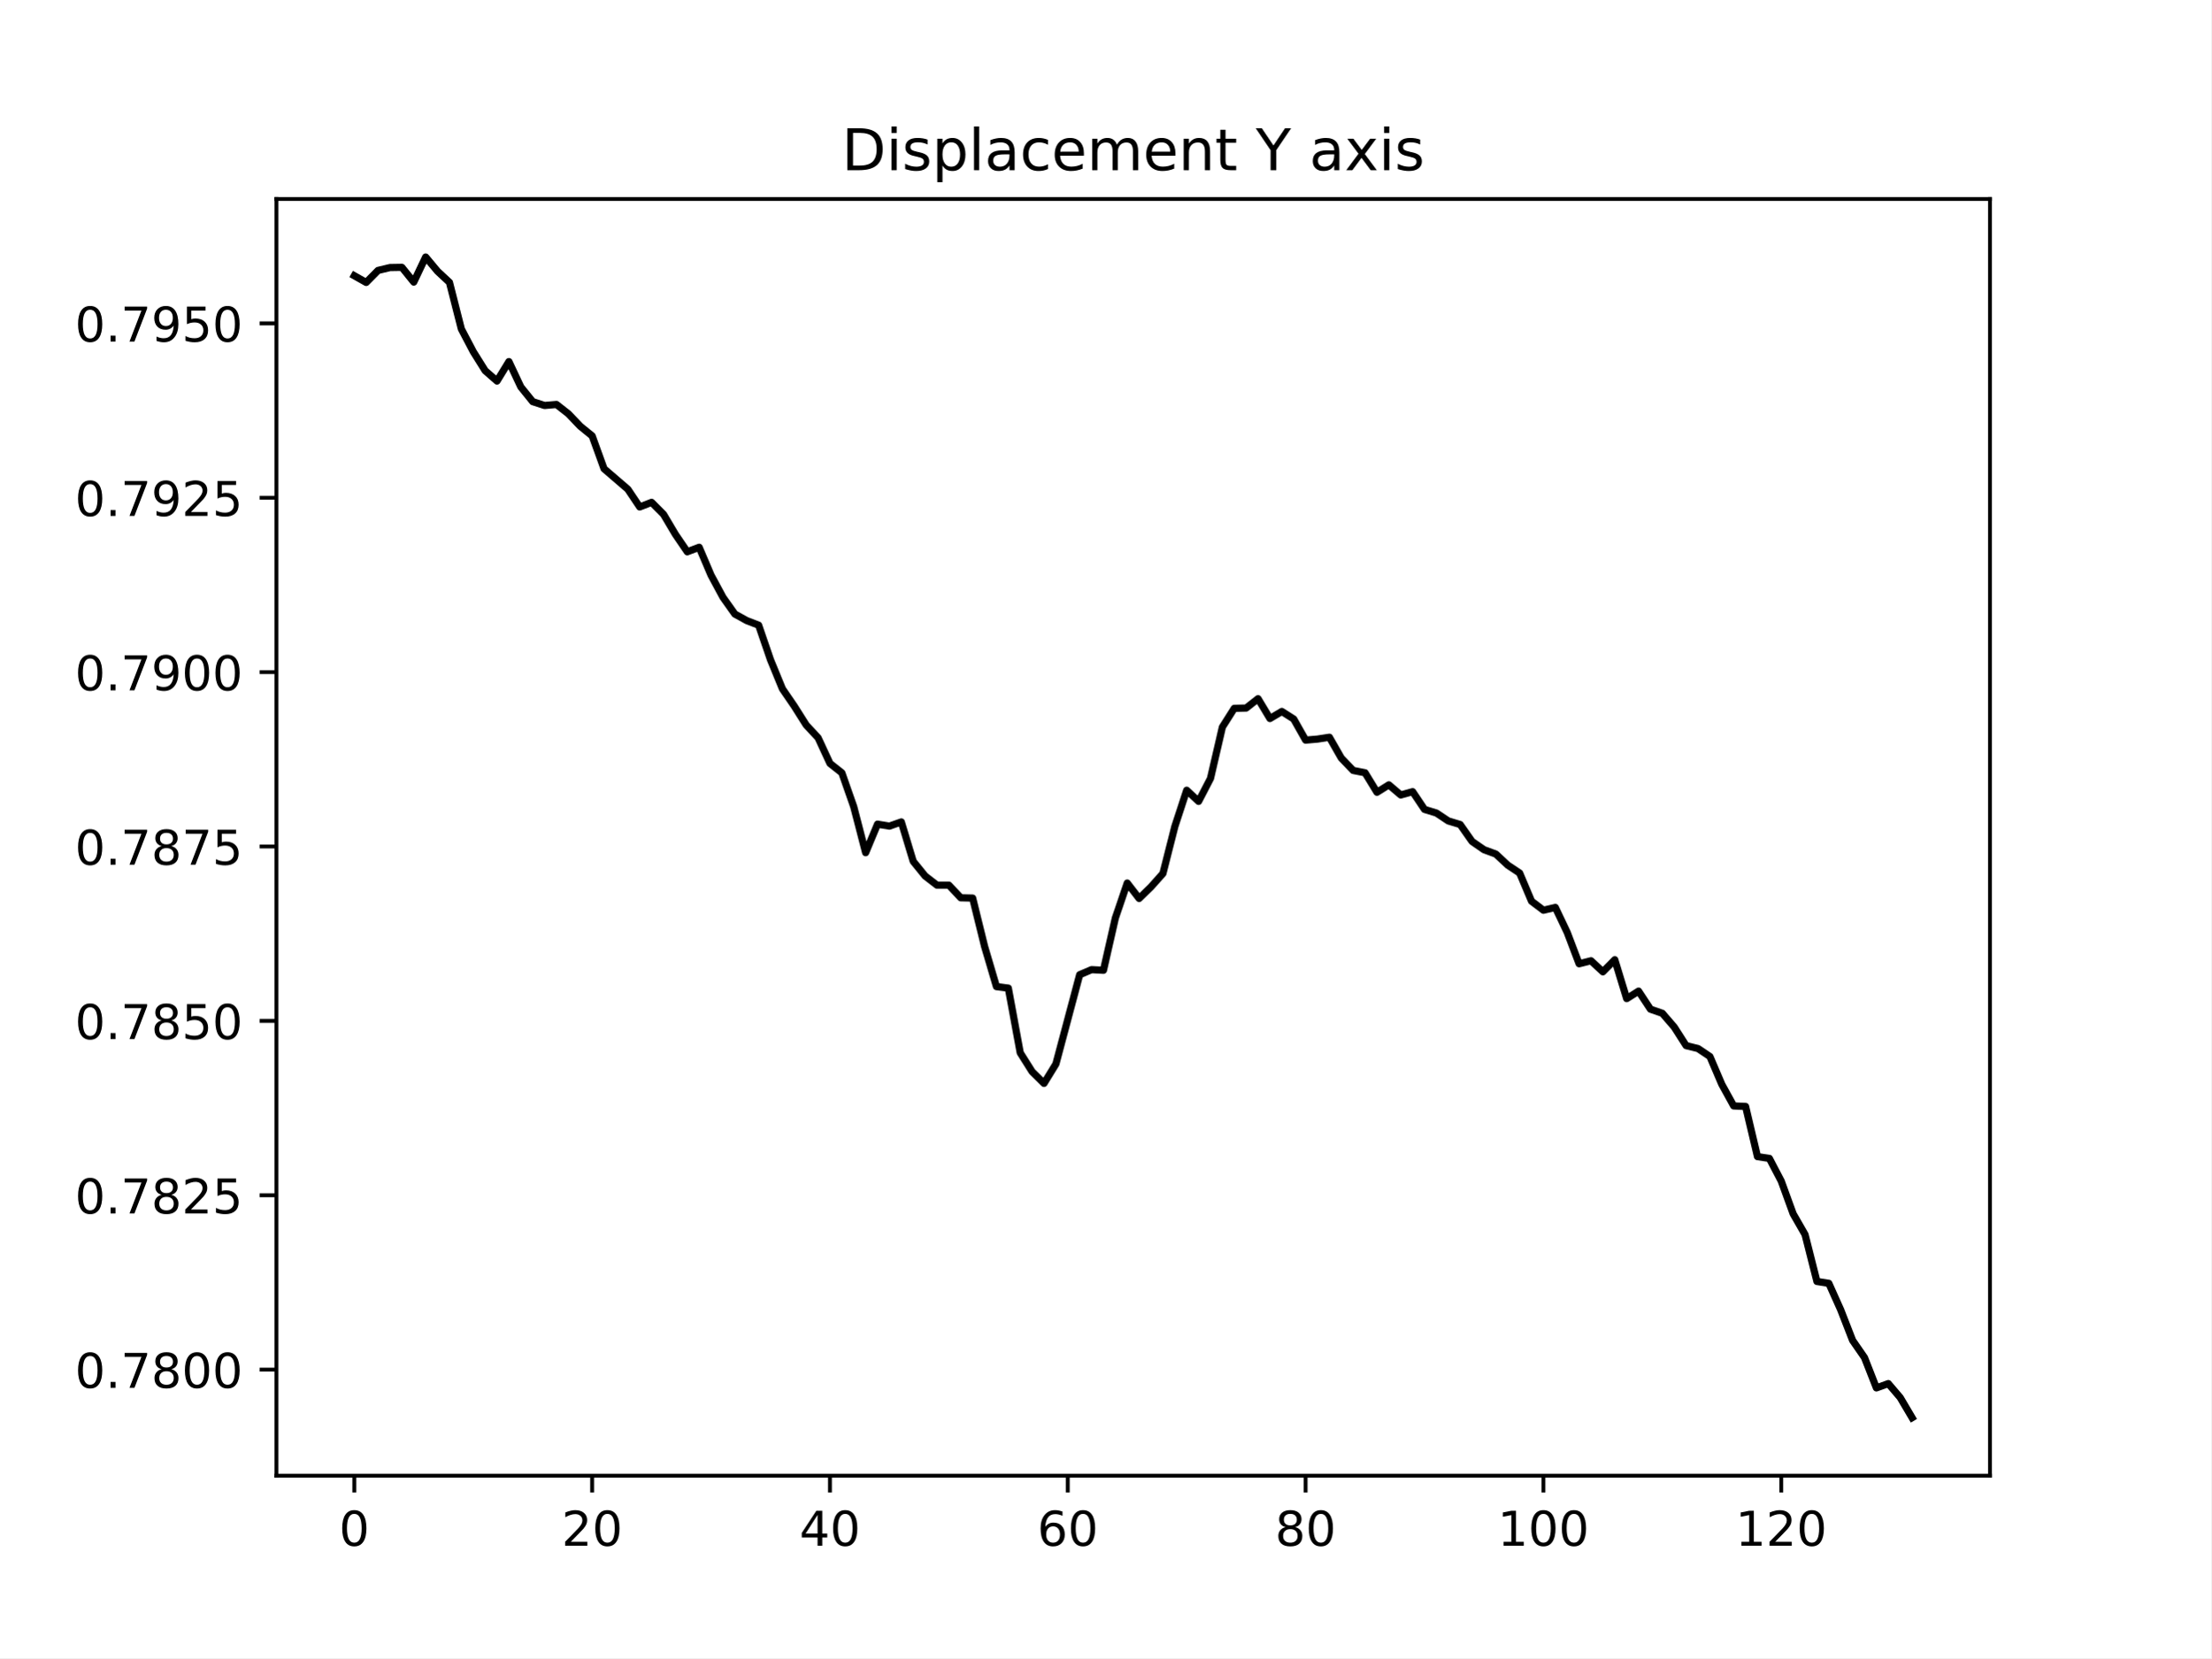
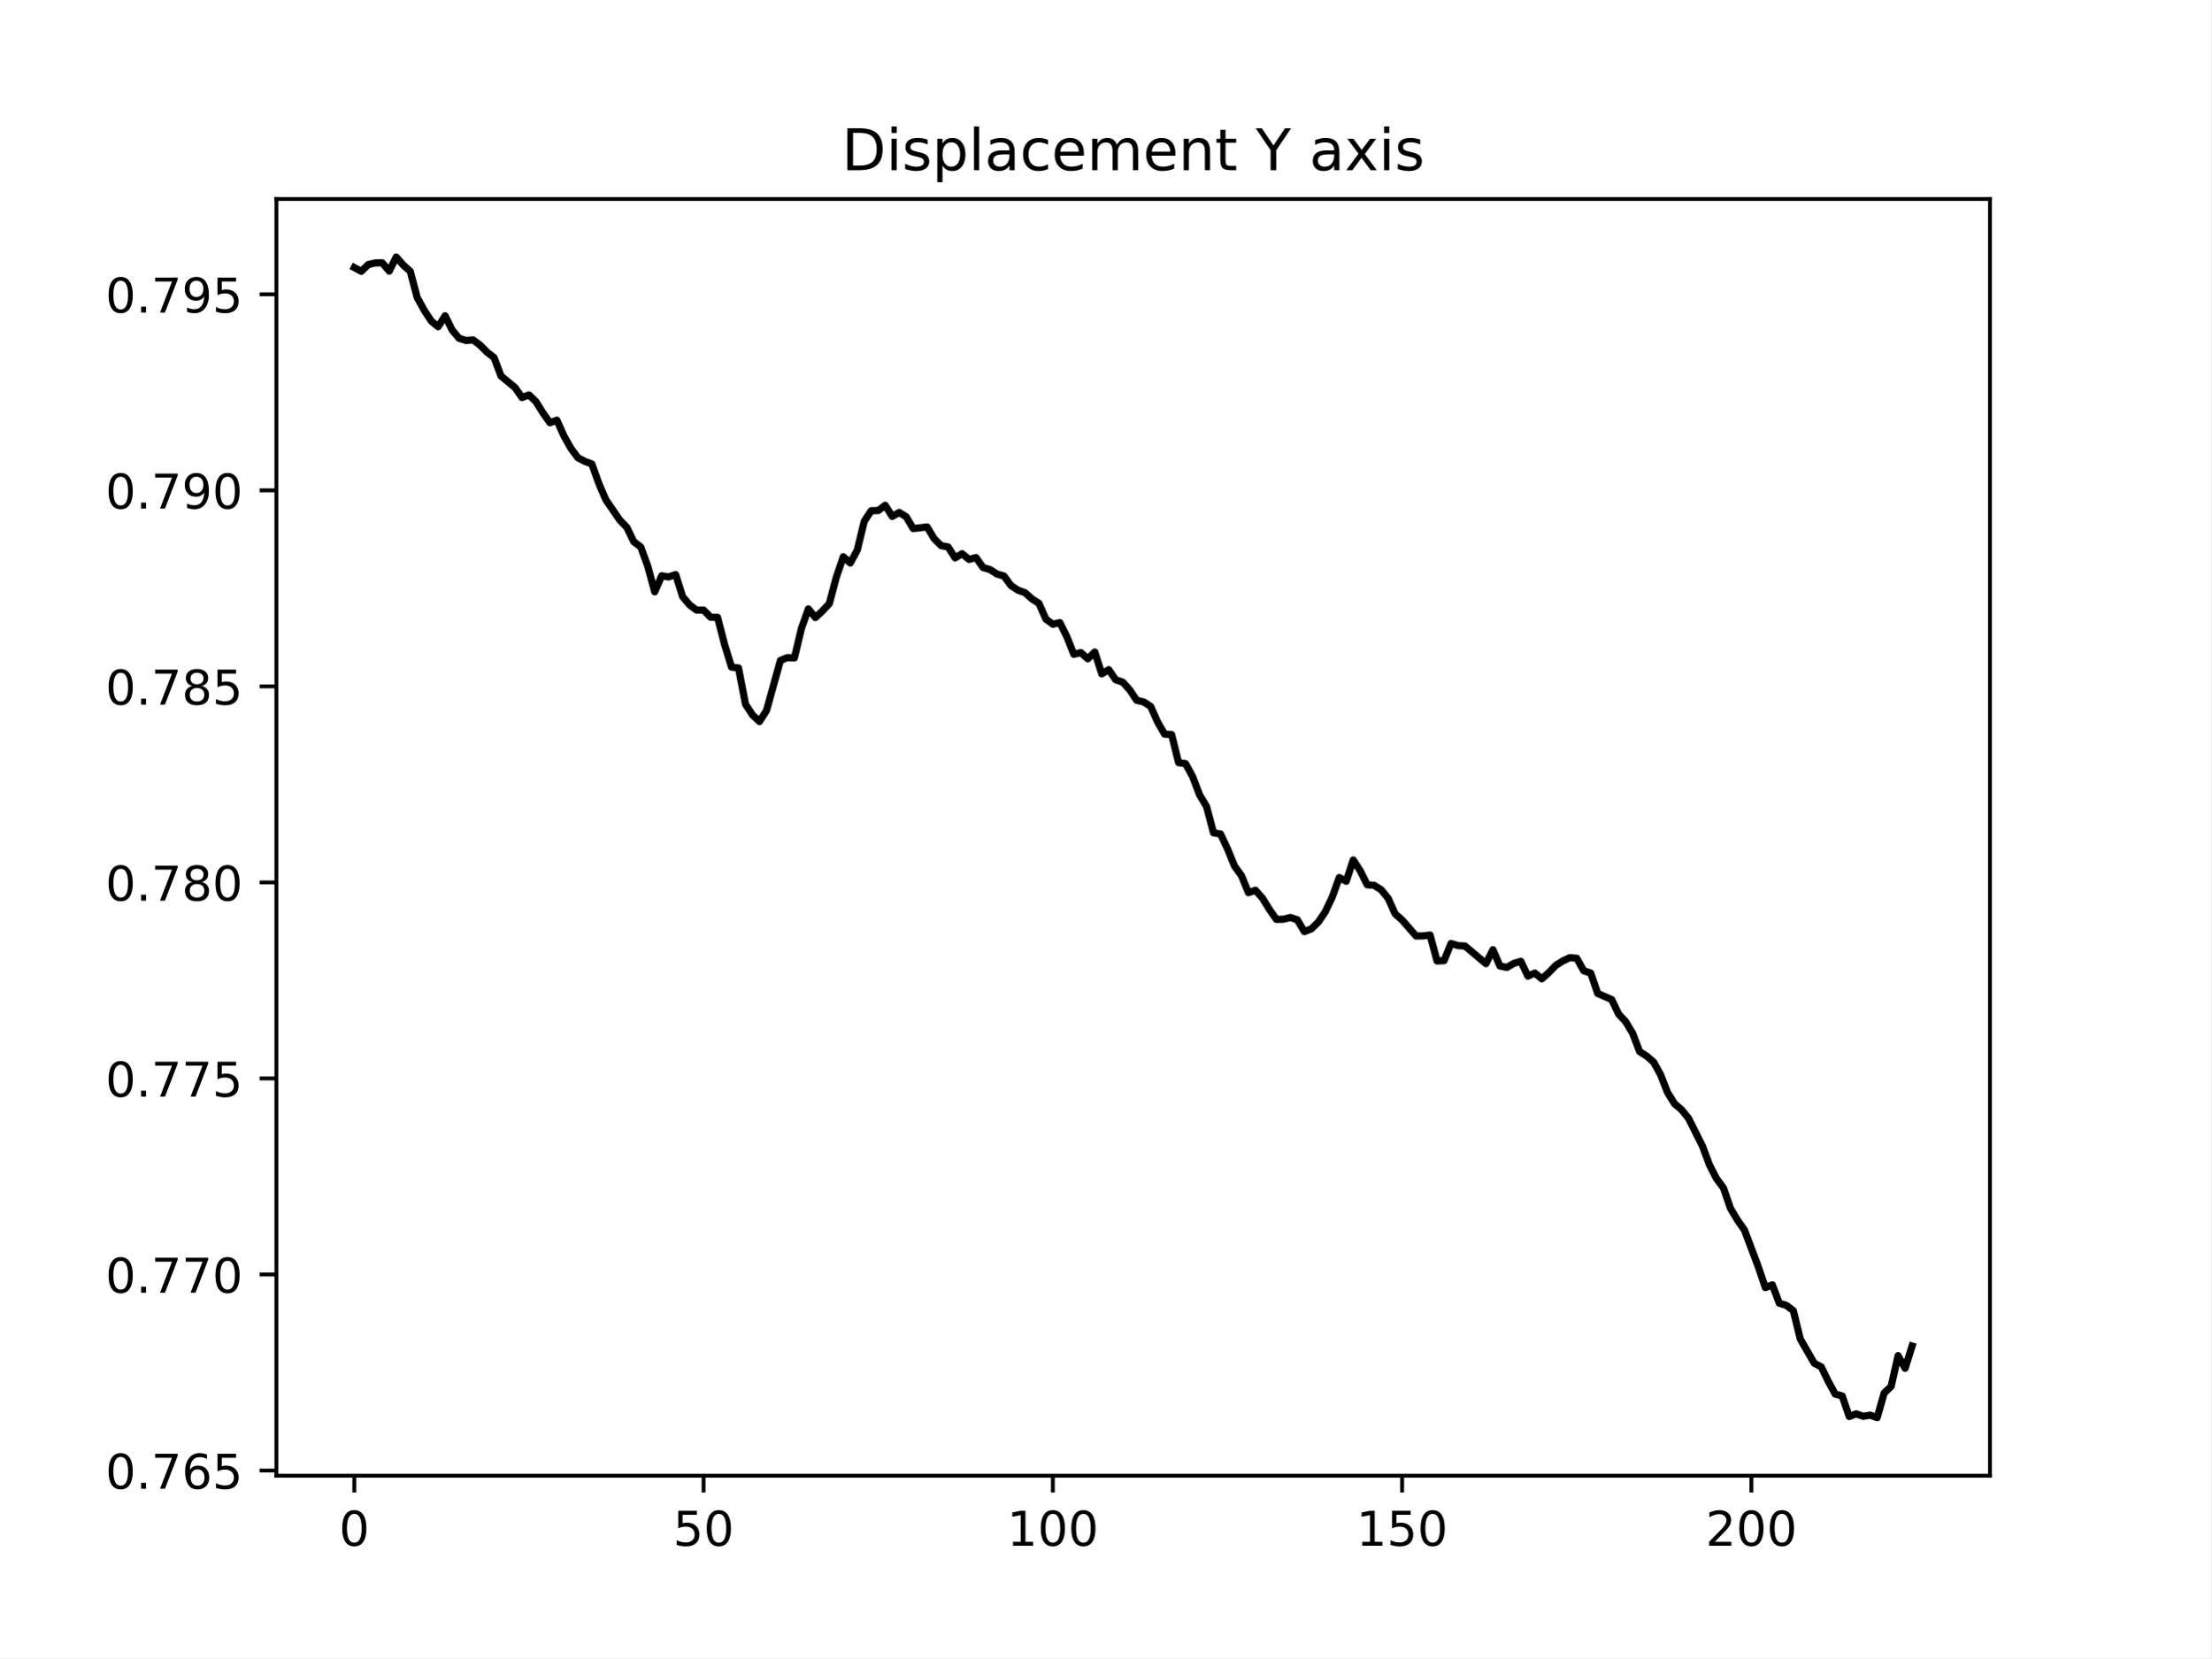
<svg xmlns="http://www.w3.org/2000/svg" xmlns:xlink="http://www.w3.org/1999/xlink" width="460.8pt" height="345.6pt" viewBox="0 0 460.8 345.6" version="1.1">
  <defs>
    <style type="text/css">*{stroke-linejoin: round; stroke-linecap: butt}</style>
  </defs>
  <g id="figure_1">
    <g id="patch_1">
      <path d="M 0 345.6  L 460.8 345.6  L 460.8 0  L 0 0  z " style="fill: #ffffff" />
    </g>
    <g id="axes_1">
      <g id="patch_2">
        <path d="M 57.6 307.584  L 414.72 307.584  L 414.72 41.472  L 57.6 41.472  z " style="fill: #ffffff" />
      </g>
      <g id="matplotlib.axis_1">
        <g id="xtick_1">
          <g id="line2d_1">
            <defs>
-               <path id="m972ceac047" d="M 0 0  L 0 3.5  " style="stroke: #000000; stroke-width: 0.8" />
+               <path id="m1767a95c69" d="M 0 0  L 0 3.5  " style="stroke: #000000; stroke-width: 0.8" />
            </defs>
            <g>
-               <use xlink:href="#m972ceac047" x="73.833" y="307.584" style="stroke: #000000; stroke-width: 0.8" />
+               <use xlink:href="#m1767a95c69" x="73.833" y="307.584" style="stroke: #000000; stroke-width: 0.8" />
            </g>
          </g>
          <g id="text_1">
            <g transform="translate(70.65148 322.1824) scale(0.1 -0.1)">
              <defs>
                <path id="DejaVuSans-30" d="M 2034 4250  Q 1547 4250 1301 3770  Q 1056 3291 1056 2328  Q 1056 1369 1301 889  Q 1547 409 2034 409  Q 2525 409 2770 889  Q 3016 1369 3016 2328  Q 3016 3291 2770 3770  Q 2525 4250 2034 4250  z M 2034 4750  Q 2819 4750 3233 4129  Q 3647 3509 3647 2328  Q 3647 1150 3233 529  Q 2819 -91 2034 -91  Q 1250 -91 836 529  Q 422 1150 422 2328  Q 422 3509 836 4129  Q 1250 4750 2034 4750  z " transform="scale(0.015625)" />
              </defs>
              <use xlink:href="#DejaVuSans-30" />
            </g>
          </g>
        </g>
        <g id="xtick_2">
          <g id="line2d_2">
            <g>
-               <use xlink:href="#m972ceac047" x="123.398" y="307.584" style="stroke: #000000; stroke-width: 0.8" />
+               <use xlink:href="#m1767a95c69" x="146.625" y="307.584" style="stroke: #000000; stroke-width: 0.8" />
            </g>
          </g>
          <g id="text_2">
-             <g transform="translate(117.0358 322.1824) scale(0.1 -0.1)">
-               <defs>
-                 <path id="DejaVuSans-32" d="M 1228 531  L 3431 531  L 3431 0  L 469 0  L 469 531  Q 828 903 1448 1529  Q 2069 2156 2228 2338  Q 2531 2678 2651 2914  Q 2772 3150 2772 3378  Q 2772 3750 2511 3984  Q 2250 4219 1831 4219  Q 1534 4219 1204 4116  Q 875 4013 500 3803  L 500 4441  Q 881 4594 1212 4672  Q 1544 4750 1819 4750  Q 2544 4750 2975 4387  Q 3406 4025 3406 3419  Q 3406 3131 3298 2873  Q 3191 2616 2906 2266  Q 2828 2175 2409 1742  Q 1991 1309 1228 531  z " transform="scale(0.015625)" />
-               </defs>
-               <use xlink:href="#DejaVuSans-32" />
+             <g transform="translate(140.2627 322.1824) scale(0.1 -0.1)">
+               <defs>
+                 <path id="DejaVuSans-35" d="M 691 4666  L 3169 4666  L 3169 4134  L 1269 4134  L 1269 2991  Q 1406 3038 1543 3061  Q 1681 3084 1819 3084  Q 2600 3084 3056 2656  Q 3513 2228 3513 1497  Q 3513 744 3044 326  Q 2575 -91 1722 -91  Q 1428 -91 1123 -41  Q 819 9 494 109  L 494 744  Q 775 591 1075 516  Q 1375 441 1709 441  Q 2250 441 2565 725  Q 2881 1009 2881 1497  Q 2881 1984 2565 2268  Q 2250 2553 1709 2553  Q 1456 2553 1204 2497  Q 953 2441 691 2322  L 691 4666  z " transform="scale(0.015625)" />
+               </defs>
+               <use xlink:href="#DejaVuSans-35" />
              <use xlink:href="#DejaVuSans-30" x="63.623" />
            </g>
          </g>
        </g>
        <g id="xtick_3">
          <g id="line2d_3">
            <g>
-               <use xlink:href="#m972ceac047" x="172.964" y="307.584" style="stroke: #000000; stroke-width: 0.8" />
+               <use xlink:href="#m1767a95c69" x="219.418" y="307.584" style="stroke: #000000; stroke-width: 0.8" />
            </g>
          </g>
          <g id="text_3">
-             <g transform="translate(166.6014 322.1824) scale(0.1 -0.1)">
-               <defs>
-                 <path id="DejaVuSans-34" d="M 2419 4116  L 825 1625  L 2419 1625  L 2419 4116  z M 2253 4666  L 3047 4666  L 3047 1625  L 3713 1625  L 3713 1100  L 3047 1100  L 3047 0  L 2419 0  L 2419 1100  L 313 1100  L 313 1709  L 2253 4666  z " transform="scale(0.015625)" />
-               </defs>
-               <use xlink:href="#DejaVuSans-34" />
-               <use xlink:href="#DejaVuSans-30" x="63.623" />
-             </g>
-           </g>
-         </g>
-         <g id="xtick_4">
-           <g id="line2d_4">
-             <g>
-               <use xlink:href="#m972ceac047" x="222.529" y="307.584" style="stroke: #000000; stroke-width: 0.8" />
-             </g>
-           </g>
-           <g id="text_4">
-             <g transform="translate(216.167 322.1824) scale(0.1 -0.1)">
-               <defs>
-                 <path id="DejaVuSans-36" d="M 2113 2584  Q 1688 2584 1439 2293  Q 1191 2003 1191 1497  Q 1191 994 1439 701  Q 1688 409 2113 409  Q 2538 409 2786 701  Q 3034 994 3034 1497  Q 3034 2003 2786 2293  Q 2538 2584 2113 2584  z M 3366 4563  L 3366 3988  Q 3128 4100 2886 4159  Q 2644 4219 2406 4219  Q 1781 4219 1451 3797  Q 1122 3375 1075 2522  Q 1259 2794 1537 2939  Q 1816 3084 2150 3084  Q 2853 3084 3261 2657  Q 3669 2231 3669 1497  Q 3669 778 3244 343  Q 2819 -91 2113 -91  Q 1303 -91 875 529  Q 447 1150 447 2328  Q 447 3434 972 4092  Q 1497 4750 2381 4750  Q 2619 4750 2861 4703  Q 3103 4656 3366 4563  z " transform="scale(0.015625)" />
-               </defs>
-               <use xlink:href="#DejaVuSans-36" />
-               <use xlink:href="#DejaVuSans-30" x="63.623" />
-             </g>
-           </g>
-         </g>
-         <g id="xtick_5">
-           <g id="line2d_5">
-             <g>
-               <use xlink:href="#m972ceac047" x="272.095" y="307.584" style="stroke: #000000; stroke-width: 0.8" />
-             </g>
-           </g>
-           <g id="text_5">
-             <g transform="translate(265.7325 322.1824) scale(0.1 -0.1)">
-               <defs>
-                 <path id="DejaVuSans-38" d="M 2034 2216  Q 1584 2216 1326 1975  Q 1069 1734 1069 1313  Q 1069 891 1326 650  Q 1584 409 2034 409  Q 2484 409 2743 651  Q 3003 894 3003 1313  Q 3003 1734 2745 1975  Q 2488 2216 2034 2216  z M 1403 2484  Q 997 2584 770 2862  Q 544 3141 544 3541  Q 544 4100 942 4425  Q 1341 4750 2034 4750  Q 2731 4750 3128 4425  Q 3525 4100 3525 3541  Q 3525 3141 3298 2862  Q 3072 2584 2669 2484  Q 3125 2378 3379 2068  Q 3634 1759 3634 1313  Q 3634 634 3220 271  Q 2806 -91 2034 -91  Q 1263 -91 848 271  Q 434 634 434 1313  Q 434 1759 690 2068  Q 947 2378 1403 2484  z M 1172 3481  Q 1172 3119 1398 2916  Q 1625 2713 2034 2713  Q 2441 2713 2670 2916  Q 2900 3119 2900 3481  Q 2900 3844 2670 4047  Q 2441 4250 2034 4250  Q 1625 4250 1398 4047  Q 1172 3844 1172 3481  z " transform="scale(0.015625)" />
-               </defs>
-               <use xlink:href="#DejaVuSans-38" />
-               <use xlink:href="#DejaVuSans-30" x="63.623" />
-             </g>
-           </g>
-         </g>
-         <g id="xtick_6">
-           <g id="line2d_6">
-             <g>
-               <use xlink:href="#m972ceac047" x="321.661" y="307.584" style="stroke: #000000; stroke-width: 0.8" />
-             </g>
-           </g>
-           <g id="text_6">
-             <g transform="translate(312.1169 322.1824) scale(0.1 -0.1)">
+             <g transform="translate(209.874 322.1824) scale(0.1 -0.1)">
              <defs>
                <path id="DejaVuSans-31" d="M 794 531  L 1825 531  L 1825 4091  L 703 3866  L 703 4441  L 1819 4666  L 2450 4666  L 2450 531  L 3481 531  L 3481 0  L 794 0  L 794 531  z " transform="scale(0.015625)" />
              </defs>
              <use xlink:href="#DejaVuSans-31" />
              <use xlink:href="#DejaVuSans-30" x="63.623" />
              <use xlink:href="#DejaVuSans-30" x="127.246" />
            </g>
          </g>
        </g>
-         <g id="xtick_7">
-           <g id="line2d_7">
-             <g>
-               <use xlink:href="#m972ceac047" x="371.226" y="307.584" style="stroke: #000000; stroke-width: 0.8" />
-             </g>
-           </g>
-           <g id="text_7">
-             <g transform="translate(361.6825 322.1824) scale(0.1 -0.1)">
+         <g id="xtick_4">
+           <g id="line2d_4">
+             <g>
+               <use xlink:href="#m1767a95c69" x="292.21" y="307.584" style="stroke: #000000; stroke-width: 0.8" />
+             </g>
+           </g>
+           <g id="text_4">
+             <g transform="translate(282.6665 322.1824) scale(0.1 -0.1)">
              <use xlink:href="#DejaVuSans-31" />
-               <use xlink:href="#DejaVuSans-32" x="63.623" />
+               <use xlink:href="#DejaVuSans-35" x="63.623" />
+               <use xlink:href="#DejaVuSans-30" x="127.246" />
+             </g>
+           </g>
+         </g>
+         <g id="xtick_5">
+           <g id="line2d_5">
+             <g>
+               <use xlink:href="#m1767a95c69" x="365.003" y="307.584" style="stroke: #000000; stroke-width: 0.8" />
+             </g>
+           </g>
+           <g id="text_5">
+             <g transform="translate(355.459 322.1824) scale(0.1 -0.1)">
+               <defs>
+                 <path id="DejaVuSans-32" d="M 1228 531  L 3431 531  L 3431 0  L 469 0  L 469 531  Q 828 903 1448 1529  Q 2069 2156 2228 2338  Q 2531 2678 2651 2914  Q 2772 3150 2772 3378  Q 2772 3750 2511 3984  Q 2250 4219 1831 4219  Q 1534 4219 1204 4116  Q 875 4013 500 3803  L 500 4441  Q 881 4594 1212 4672  Q 1544 4750 1819 4750  Q 2544 4750 2975 4387  Q 3406 4025 3406 3419  Q 3406 3131 3298 2873  Q 3191 2616 2906 2266  Q 2828 2175 2409 1742  Q 1991 1309 1228 531  z " transform="scale(0.015625)" />
+               </defs>
+               <use xlink:href="#DejaVuSans-32" />
+               <use xlink:href="#DejaVuSans-30" x="63.623" />
              <use xlink:href="#DejaVuSans-30" x="127.246" />
            </g>
          </g>
        </g>
      </g>
      <g id="matplotlib.axis_2">
        <g id="ytick_1">
-           <g id="line2d_8">
+           <g id="line2d_6">
            <defs>
-               <path id="m95fe87c976" d="M 0 0  L -3.5 0  " style="stroke: #000000; stroke-width: 0.8" />
+               <path id="m4165b06da8" d="M 0 0  L -3.5 0  " style="stroke: #000000; stroke-width: 0.8" />
            </defs>
            <g>
-               <use xlink:href="#m95fe87c976" x="57.6" y="285.475" style="stroke: #000000; stroke-width: 0.8" />
-             </g>
-           </g>
-           <g id="text_8">
-             <g transform="translate(15.60938 289.2743) scale(0.1 -0.1)">
+               <use xlink:href="#m4165b06da8" x="57.6" y="306.503" style="stroke: #000000; stroke-width: 0.8" />
+             </g>
+           </g>
+           <g id="text_6">
+             <g transform="translate(21.97188 310.3019) scale(0.1 -0.1)">
              <defs>
                <path id="DejaVuSans-2e" d="M 684 794  L 1344 794  L 1344 0  L 684 0  L 684 794  z " transform="scale(0.015625)" />
                <path id="DejaVuSans-37" d="M 525 4666  L 3525 4666  L 3525 4397  L 1831 0  L 1172 0  L 2766 4134  L 525 4134  L 525 4666  z " transform="scale(0.015625)" />
+                 <path id="DejaVuSans-36" d="M 2113 2584  Q 1688 2584 1439 2293  Q 1191 2003 1191 1497  Q 1191 994 1439 701  Q 1688 409 2113 409  Q 2538 409 2786 701  Q 3034 994 3034 1497  Q 3034 2003 2786 2293  Q 2538 2584 2113 2584  z M 3366 4563  L 3366 3988  Q 3128 4100 2886 4159  Q 2644 4219 2406 4219  Q 1781 4219 1451 3797  Q 1122 3375 1075 2522  Q 1259 2794 1537 2939  Q 1816 3084 2150 3084  Q 2853 3084 3261 2657  Q 3669 2231 3669 1497  Q 3669 778 3244 343  Q 2819 -91 2113 -91  Q 1303 -91 875 529  Q 447 1150 447 2328  Q 447 3434 972 4092  Q 1497 4750 2381 4750  Q 2619 4750 2861 4703  Q 3103 4656 3366 4563  z " transform="scale(0.015625)" />
+               </defs>
+               <use xlink:href="#DejaVuSans-30" />
+               <use xlink:href="#DejaVuSans-2e" x="63.623" />
+               <use xlink:href="#DejaVuSans-37" x="95.41" />
+               <use xlink:href="#DejaVuSans-36" x="159.033" />
+               <use xlink:href="#DejaVuSans-35" x="222.656" />
+             </g>
+           </g>
+         </g>
+         <g id="ytick_2">
+           <g id="line2d_7">
+             <g>
+               <use xlink:href="#m4165b06da8" x="57.6" y="265.642" style="stroke: #000000; stroke-width: 0.8" />
+             </g>
+           </g>
+           <g id="text_7">
+             <g transform="translate(21.97188 269.4411) scale(0.1 -0.1)">
+               <use xlink:href="#DejaVuSans-30" />
+               <use xlink:href="#DejaVuSans-2e" x="63.623" />
+               <use xlink:href="#DejaVuSans-37" x="95.41" />
+               <use xlink:href="#DejaVuSans-37" x="159.033" />
+               <use xlink:href="#DejaVuSans-30" x="222.656" />
+             </g>
+           </g>
+         </g>
+         <g id="ytick_3">
+           <g id="line2d_8">
+             <g>
+               <use xlink:href="#m4165b06da8" x="57.6" y="224.781" style="stroke: #000000; stroke-width: 0.8" />
+             </g>
+           </g>
+           <g id="text_8">
+             <g transform="translate(21.97188 228.5803) scale(0.1 -0.1)">
+               <use xlink:href="#DejaVuSans-30" />
+               <use xlink:href="#DejaVuSans-2e" x="63.623" />
+               <use xlink:href="#DejaVuSans-37" x="95.41" />
+               <use xlink:href="#DejaVuSans-37" x="159.033" />
+               <use xlink:href="#DejaVuSans-35" x="222.656" />
+             </g>
+           </g>
+         </g>
+         <g id="ytick_4">
+           <g id="line2d_9">
+             <g>
+               <use xlink:href="#m4165b06da8" x="57.6" y="183.92" style="stroke: #000000; stroke-width: 0.8" />
+             </g>
+           </g>
+           <g id="text_9">
+             <g transform="translate(21.97188 187.7195) scale(0.1 -0.1)">
+               <defs>
+                 <path id="DejaVuSans-38" d="M 2034 2216  Q 1584 2216 1326 1975  Q 1069 1734 1069 1313  Q 1069 891 1326 650  Q 1584 409 2034 409  Q 2484 409 2743 651  Q 3003 894 3003 1313  Q 3003 1734 2745 1975  Q 2488 2216 2034 2216  z M 1403 2484  Q 997 2584 770 2862  Q 544 3141 544 3541  Q 544 4100 942 4425  Q 1341 4750 2034 4750  Q 2731 4750 3128 4425  Q 3525 4100 3525 3541  Q 3525 3141 3298 2862  Q 3072 2584 2669 2484  Q 3125 2378 3379 2068  Q 3634 1759 3634 1313  Q 3634 634 3220 271  Q 2806 -91 2034 -91  Q 1263 -91 848 271  Q 434 634 434 1313  Q 434 1759 690 2068  Q 947 2378 1403 2484  z M 1172 3481  Q 1172 3119 1398 2916  Q 1625 2713 2034 2713  Q 2441 2713 2670 2916  Q 2900 3119 2900 3481  Q 2900 3844 2670 4047  Q 2441 4250 2034 4250  Q 1625 4250 1398 4047  Q 1172 3844 1172 3481  z " transform="scale(0.015625)" />
              </defs>
              <use xlink:href="#DejaVuSans-30" />
              <use xlink:href="#DejaVuSans-2e" x="63.623" />
              <use xlink:href="#DejaVuSans-37" x="95.41" />
              <use xlink:href="#DejaVuSans-38" x="159.033" />
              <use xlink:href="#DejaVuSans-30" x="222.656" />
-               <use xlink:href="#DejaVuSans-30" x="286.279" />
-             </g>
-           </g>
-         </g>
-         <g id="ytick_2">
-           <g id="line2d_9">
-             <g>
-               <use xlink:href="#m95fe87c976" x="57.6" y="249.128" style="stroke: #000000; stroke-width: 0.8" />
-             </g>
-           </g>
-           <g id="text_9">
-             <g transform="translate(15.60938 252.9269) scale(0.1 -0.1)">
-               <defs>
-                 <path id="DejaVuSans-35" d="M 691 4666  L 3169 4666  L 3169 4134  L 1269 4134  L 1269 2991  Q 1406 3038 1543 3061  Q 1681 3084 1819 3084  Q 2600 3084 3056 2656  Q 3513 2228 3513 1497  Q 3513 744 3044 326  Q 2575 -91 1722 -91  Q 1428 -91 1123 -41  Q 819 9 494 109  L 494 744  Q 775 591 1075 516  Q 1375 441 1709 441  Q 2250 441 2565 725  Q 2881 1009 2881 1497  Q 2881 1984 2565 2268  Q 2250 2553 1709 2553  Q 1456 2553 1204 2497  Q 953 2441 691 2322  L 691 4666  z " transform="scale(0.015625)" />
-               </defs>
+             </g>
+           </g>
+         </g>
+         <g id="ytick_5">
+           <g id="line2d_10">
+             <g>
+               <use xlink:href="#m4165b06da8" x="57.6" y="143.059" style="stroke: #000000; stroke-width: 0.8" />
+             </g>
+           </g>
+           <g id="text_10">
+             <g transform="translate(21.97188 146.8587) scale(0.1 -0.1)">
              <use xlink:href="#DejaVuSans-30" />
              <use xlink:href="#DejaVuSans-2e" x="63.623" />
              <use xlink:href="#DejaVuSans-37" x="95.41" />
              <use xlink:href="#DejaVuSans-38" x="159.033" />
-               <use xlink:href="#DejaVuSans-32" x="222.656" />
-               <use xlink:href="#DejaVuSans-35" x="286.279" />
-             </g>
-           </g>
-         </g>
-         <g id="ytick_3">
-           <g id="line2d_10">
-             <g>
-               <use xlink:href="#m95fe87c976" x="57.6" y="212.78" style="stroke: #000000; stroke-width: 0.8" />
-             </g>
-           </g>
-           <g id="text_10">
-             <g transform="translate(15.60938 216.5796) scale(0.1 -0.1)">
-               <use xlink:href="#DejaVuSans-30" />
-               <use xlink:href="#DejaVuSans-2e" x="63.623" />
-               <use xlink:href="#DejaVuSans-37" x="95.41" />
-               <use xlink:href="#DejaVuSans-38" x="159.033" />
-               <use xlink:href="#DejaVuSans-35" x="222.656" />
-               <use xlink:href="#DejaVuSans-30" x="286.279" />
-             </g>
-           </g>
-         </g>
-         <g id="ytick_4">
+               <use xlink:href="#DejaVuSans-35" x="222.656" />
+             </g>
+           </g>
+         </g>
+         <g id="ytick_6">
          <g id="line2d_11">
            <g>
-               <use xlink:href="#m95fe87c976" x="57.6" y="176.433" style="stroke: #000000; stroke-width: 0.8" />
+               <use xlink:href="#m4165b06da8" x="57.6" y="102.199" style="stroke: #000000; stroke-width: 0.8" />
            </g>
          </g>
          <g id="text_11">
-             <g transform="translate(15.60938 180.2323) scale(0.1 -0.1)">
-               <use xlink:href="#DejaVuSans-30" />
-               <use xlink:href="#DejaVuSans-2e" x="63.623" />
-               <use xlink:href="#DejaVuSans-37" x="95.41" />
-               <use xlink:href="#DejaVuSans-38" x="159.033" />
-               <use xlink:href="#DejaVuSans-37" x="222.656" />
-               <use xlink:href="#DejaVuSans-35" x="286.279" />
-             </g>
-           </g>
-         </g>
-         <g id="ytick_5">
-           <g id="line2d_12">
-             <g>
-               <use xlink:href="#m95fe87c976" x="57.6" y="140.086" style="stroke: #000000; stroke-width: 0.8" />
-             </g>
-           </g>
-           <g id="text_12">
-             <g transform="translate(15.60938 143.885) scale(0.1 -0.1)">
+             <g transform="translate(21.97188 105.9979) scale(0.1 -0.1)">
              <defs>
                <path id="DejaVuSans-39" d="M 703 97  L 703 672  Q 941 559 1184 500  Q 1428 441 1663 441  Q 2288 441 2617 861  Q 2947 1281 2994 2138  Q 2813 1869 2534 1725  Q 2256 1581 1919 1581  Q 1219 1581 811 2004  Q 403 2428 403 3163  Q 403 3881 828 4315  Q 1253 4750 1959 4750  Q 2769 4750 3195 4129  Q 3622 3509 3622 2328  Q 3622 1225 3098 567  Q 2575 -91 1691 -91  Q 1453 -91 1209 -44  Q 966 3 703 97  z M 1959 2075  Q 2384 2075 2632 2365  Q 2881 2656 2881 3163  Q 2881 3666 2632 3958  Q 2384 4250 1959 4250  Q 1534 4250 1286 3958  Q 1038 3666 1038 3163  Q 1038 2656 1286 2365  Q 1534 2075 1959 2075  z " transform="scale(0.015625)" />
              </defs>
              <use xlink:href="#DejaVuSans-30" />
              <use xlink:href="#DejaVuSans-2e" x="63.623" />
              <use xlink:href="#DejaVuSans-37" x="95.41" />
              <use xlink:href="#DejaVuSans-39" x="159.033" />
              <use xlink:href="#DejaVuSans-30" x="222.656" />
-               <use xlink:href="#DejaVuSans-30" x="286.279" />
-             </g>
-           </g>
-         </g>
-         <g id="ytick_6">
-           <g id="line2d_13">
-             <g>
-               <use xlink:href="#m95fe87c976" x="57.6" y="103.738" style="stroke: #000000; stroke-width: 0.8" />
-             </g>
-           </g>
-           <g id="text_13">
-             <g transform="translate(15.60938 107.5377) scale(0.1 -0.1)">
+             </g>
+           </g>
+         </g>
+         <g id="ytick_7">
+           <g id="line2d_12">
+             <g>
+               <use xlink:href="#m4165b06da8" x="57.6" y="61.338" style="stroke: #000000; stroke-width: 0.8" />
+             </g>
+           </g>
+           <g id="text_12">
+             <g transform="translate(21.97188 65.13707) scale(0.1 -0.1)">
              <use xlink:href="#DejaVuSans-30" />
              <use xlink:href="#DejaVuSans-2e" x="63.623" />
              <use xlink:href="#DejaVuSans-37" x="95.41" />
              <use xlink:href="#DejaVuSans-39" x="159.033" />
-               <use xlink:href="#DejaVuSans-32" x="222.656" />
-               <use xlink:href="#DejaVuSans-35" x="286.279" />
-             </g>
-           </g>
-         </g>
-         <g id="ytick_7">
-           <g id="line2d_14">
-             <g>
-               <use xlink:href="#m95fe87c976" x="57.6" y="67.391" style="stroke: #000000; stroke-width: 0.8" />
-             </g>
-           </g>
-           <g id="text_14">
-             <g transform="translate(15.60938 71.1904) scale(0.1 -0.1)">
-               <use xlink:href="#DejaVuSans-30" />
-               <use xlink:href="#DejaVuSans-2e" x="63.623" />
-               <use xlink:href="#DejaVuSans-37" x="95.41" />
-               <use xlink:href="#DejaVuSans-39" x="159.033" />
-               <use xlink:href="#DejaVuSans-35" x="222.656" />
-               <use xlink:href="#DejaVuSans-30" x="286.279" />
-             </g>
-           </g>
-         </g>
-       </g>
-       <g id="line2d_15">
-         <path d="M 73.833 57.463  L 76.311 58.865  L 78.789 56.358  L 81.268 55.756  L 83.746 55.715  L 86.224 58.789  L 88.702 53.568  L 91.181 56.536  L 93.659 58.844  L 96.137 68.566  L 98.616 73.283  L 101.094 77.245  L 103.572 79.418  L 106.05 75.364  L 108.529 80.637  L 111.007 83.704  L 113.485 84.51  L 115.963 84.296  L 118.442 86.241  L 120.92 88.832  L 123.398 90.848  L 125.877 97.696  L 130.833 101.96  L 133.311 105.658  L 135.79 104.704  L 138.268 107.189  L 140.746 111.365  L 143.225 115.004  L 145.703 114.072  L 148.181 119.893  L 150.659 124.487  L 153.138 127.98  L 155.616 129.346  L 158.094 130.3  L 160.572 137.523  L 163.051 143.567  L 165.529 147.187  L 168.007 151.108  L 170.486 153.771  L 172.964 159.119  L 175.442 161.079  L 177.92 168.157  L 180.399 177.726  L 182.877 171.78  L 185.355 172.185  L 187.834 171.319  L 190.312 179.523  L 192.79 182.581  L 195.268 184.493  L 197.747 184.493  L 200.225 187.129  L 202.703 187.19  L 205.182 197.242  L 207.66 205.642  L 210.138 205.954  L 212.616 219.428  L 215.095 223.366  L 217.573 225.814  L 220.051 221.775  L 225.008 203.159  L 227.486 202.106  L 229.964 202.238  L 232.443 191.344  L 234.921 184.054  L 237.399 187.267  L 239.877 184.848  L 242.356 182.064  L 244.834 172.291  L 247.312 164.711  L 249.791 167.032  L 252.269 162.25  L 254.747 151.55  L 257.225 147.636  L 259.704 147.576  L 262.182 145.629  L 264.66 149.761  L 267.138 148.289  L 269.617 149.869  L 272.095 154.259  L 274.573 154.047  L 277.052 153.664  L 279.53 158.002  L 282.008 160.584  L 284.486 161.066  L 286.965 165.132  L 289.443 163.586  L 291.921 165.696  L 294.4 165.009  L 296.878 168.705  L 299.356 169.459  L 301.834 171.109  L 304.313 171.858  L 306.791 175.392  L 309.269 177.102  L 311.748 178.014  L 314.226 180.325  L 316.704 181.972  L 319.182 187.841  L 321.661 189.718  L 324.139 189.138  L 326.617 194.35  L 329.095 200.877  L 331.574 200.256  L 334.052 202.555  L 336.53 200.041  L 339.009 208.142  L 341.487 206.587  L 343.965 210.346  L 346.443 211.204  L 348.922 214.077  L 351.4 217.948  L 353.878 218.552  L 356.357 220.219  L 358.835 226.015  L 361.313 230.513  L 363.791 230.625  L 366.27 241.078  L 368.748 241.454  L 371.226 246.19  L 373.704 253  L 376.183 257.324  L 378.661 267.103  L 381.139 267.496  L 383.618 273.025  L 386.096 279.385  L 388.574 282.971  L 391.052 289.285  L 393.531 288.388  L 396.009 291.293  L 398.487 295.488  L 398.487 295.488  " clip-path="url(#p4be2cb43f7)" style="fill: none; stroke: #000000; stroke-width: 1.5; stroke-linecap: square" />
+               <use xlink:href="#DejaVuSans-35" x="222.656" />
+             </g>
+           </g>
+         </g>
+       </g>
+       <g id="line2d_13">
+         <path d="M 73.833 55.758  L 75.289 56.546  L 76.744 55.136  L 78.2 54.798  L 79.656 54.775  L 81.112 56.503  L 82.568 53.568  L 84.024 55.236  L 85.48 56.533  L 86.935 61.998  L 88.391 64.649  L 89.847 66.877  L 91.303 68.098  L 92.759 65.819  L 94.215 68.783  L 95.67 70.507  L 97.126 70.96  L 98.582 70.84  L 100.038 71.933  L 101.494 73.39  L 102.95 74.522  L 104.406 78.372  L 107.317 80.769  L 108.773 82.847  L 110.229 82.311  L 111.685 83.708  L 113.141 86.055  L 114.597 88.1  L 116.052 87.577  L 117.508 90.849  L 118.964 93.431  L 120.42 95.394  L 121.876 96.162  L 123.332 96.698  L 124.787 100.758  L 126.243 104.156  L 129.155 108.394  L 130.611 109.891  L 132.067 112.897  L 133.523 113.999  L 134.978 117.977  L 136.434 123.356  L 137.89 120.014  L 139.346 120.241  L 140.802 119.754  L 142.258 124.366  L 143.714 126.085  L 145.169 127.159  L 146.625 127.159  L 148.081 128.641  L 149.537 128.675  L 150.993 134.326  L 152.449 139.047  L 153.904 139.222  L 155.36 146.796  L 156.816 149.01  L 158.272 150.385  L 159.728 148.115  L 162.64 137.651  L 164.095 137.06  L 165.551 137.134  L 167.007 131.01  L 168.463 126.913  L 169.919 128.719  L 171.375 127.359  L 172.831 125.794  L 174.286 120.301  L 175.742 116.04  L 177.198 117.345  L 178.654 114.657  L 180.11 108.643  L 181.566 106.443  L 183.021 106.409  L 184.477 105.314  L 185.933 107.637  L 187.389 106.809  L 188.845 107.698  L 190.301 110.165  L 193.212 109.831  L 194.668 112.269  L 196.124 113.72  L 197.58 113.992  L 199.036 116.277  L 200.492 115.408  L 201.948 116.594  L 203.403 116.208  L 204.859 118.285  L 206.315 118.709  L 207.771 119.637  L 209.227 120.057  L 210.683 122.044  L 212.138 123.005  L 213.594 123.518  L 215.05 124.817  L 216.506 125.742  L 217.962 129.041  L 219.418 130.097  L 220.874 129.77  L 222.329 132.7  L 223.785 136.369  L 225.241 136.02  L 226.697 137.312  L 228.153 135.899  L 229.609 140.452  L 231.065 139.578  L 232.52 141.691  L 233.976 142.173  L 235.432 143.788  L 236.888 145.964  L 238.344 146.304  L 239.8 147.24  L 241.255 150.499  L 242.711 153.027  L 244.167 153.09  L 245.623 158.965  L 247.079 159.176  L 248.535 161.838  L 249.991 165.666  L 251.446 168.097  L 252.902 173.594  L 254.358 173.815  L 255.814 176.922  L 257.27 180.497  L 258.726 182.513  L 260.182 186.062  L 261.637 185.558  L 263.093 187.19  L 264.549 189.548  L 266.005 191.628  L 267.461 191.598  L 268.917 191.237  L 270.372 191.714  L 271.828 194.177  L 273.284 193.609  L 274.74 192.19  L 276.196 190.037  L 277.652 186.961  L 279.108 182.905  L 280.563 183.682  L 282.019 179.242  L 283.475 181.499  L 284.931 184.411  L 286.387 184.538  L 287.843 185.458  L 289.299 187.233  L 290.754 190.489  L 292.21 191.756  L 295.122 195.097  L 296.578 195.077  L 298.034 194.888  L 299.489 200.292  L 300.945 200.23  L 302.401 196.655  L 303.857 197.097  L 305.313 197.181  L 309.68 200.858  L 311.136 197.943  L 312.592 201.348  L 314.048 201.638  L 315.504 200.789  L 316.96 200.376  L 318.416 203.449  L 319.871 202.816  L 321.327 204.018  L 322.783 202.719  L 324.239 201.211  L 325.695 200.297  L 327.151 199.613  L 328.606 199.727  L 330.062 202.348  L 331.518 202.822  L 332.974 207.073  L 335.886 208.34  L 337.342 211.382  L 338.797 212.949  L 340.253 215.368  L 341.709 219.192  L 343.165 220.119  L 344.621 221.369  L 346.077 224.003  L 347.533 227.727  L 348.988 230.064  L 350.444 231.301  L 351.9 233.094  L 354.812 238.898  L 356.268 242.813  L 357.723 245.642  L 359.179 247.603  L 360.635 251.843  L 362.091 254.292  L 363.547 256.365  L 366.459 264.098  L 367.914 268.382  L 369.37 267.806  L 370.826 271.652  L 372.282 272.079  L 373.738 273.184  L 375.194 279.095  L 378.105 284.15  L 379.561 284.911  L 381.017 287.911  L 382.473 290.579  L 383.929 290.969  L 385.385 295.252  L 386.84 294.69  L 388.296 295.214  L 389.752 294.959  L 391.208 295.488  L 392.664 290.363  L 394.12 288.966  L 395.576 282.564  L 397.031 285.194  L 398.487 280.565  L 398.487 280.565  " clip-path="url(#p05e747198f)" style="fill: none; stroke: #000000; stroke-width: 1.5; stroke-linecap: square" />
      </g>
      <g id="patch_3">
        <path d="M 57.6 307.584  L 57.6 41.472  " style="fill: none; stroke: #000000; stroke-width: 0.8; stroke-linejoin: miter; stroke-linecap: square" />
      </g>
      <g id="patch_4">
        <path d="M 414.72 307.584  L 414.72 41.472  " style="fill: none; stroke: #000000; stroke-width: 0.8; stroke-linejoin: miter; stroke-linecap: square" />
      </g>
      <g id="patch_5">
        <path d="M 57.6 307.584  L 414.72 307.584  " style="fill: none; stroke: #000000; stroke-width: 0.8; stroke-linejoin: miter; stroke-linecap: square" />
      </g>
      <g id="patch_6">
        <path d="M 57.6 41.472  L 414.72 41.472  " style="fill: none; stroke: #000000; stroke-width: 0.8; stroke-linejoin: miter; stroke-linecap: square" />
      </g>
-       <g id="text_15">
+       <g id="text_13">
        <g transform="translate(175.4137 35.472) scale(0.12 -0.12)">
          <defs>
            <path id="DejaVuSans-44" d="M 1259 4147  L 1259 519  L 2022 519  Q 2988 519 3436 956  Q 3884 1394 3884 2338  Q 3884 3275 3436 3711  Q 2988 4147 2022 4147  L 1259 4147  z M 628 4666  L 1925 4666  Q 3281 4666 3915 4102  Q 4550 3538 4550 2338  Q 4550 1131 3912 565  Q 3275 0 1925 0  L 628 0  L 628 4666  z " transform="scale(0.015625)" />
            <path id="DejaVuSans-69" d="M 603 3500  L 1178 3500  L 1178 0  L 603 0  L 603 3500  z M 603 4863  L 1178 4863  L 1178 4134  L 603 4134  L 603 4863  z " transform="scale(0.015625)" />
            <path id="DejaVuSans-73" d="M 2834 3397  L 2834 2853  Q 2591 2978 2328 3040  Q 2066 3103 1784 3103  Q 1356 3103 1142 2972  Q 928 2841 928 2578  Q 928 2378 1081 2264  Q 1234 2150 1697 2047  L 1894 2003  Q 2506 1872 2764 1633  Q 3022 1394 3022 966  Q 3022 478 2636 193  Q 2250 -91 1575 -91  Q 1294 -91 989 -36  Q 684 19 347 128  L 347 722  Q 666 556 975 473  Q 1284 391 1588 391  Q 1994 391 2212 530  Q 2431 669 2431 922  Q 2431 1156 2273 1281  Q 2116 1406 1581 1522  L 1381 1569  Q 847 1681 609 1914  Q 372 2147 372 2553  Q 372 3047 722 3315  Q 1072 3584 1716 3584  Q 2034 3584 2315 3537  Q 2597 3491 2834 3397  z " transform="scale(0.015625)" />
            <path id="DejaVuSans-70" d="M 1159 525  L 1159 -1331  L 581 -1331  L 581 3500  L 1159 3500  L 1159 2969  Q 1341 3281 1617 3432  Q 1894 3584 2278 3584  Q 2916 3584 3314 3078  Q 3713 2572 3713 1747  Q 3713 922 3314 415  Q 2916 -91 2278 -91  Q 1894 -91 1617 61  Q 1341 213 1159 525  z M 3116 1747  Q 3116 2381 2855 2742  Q 2594 3103 2138 3103  Q 1681 3103 1420 2742  Q 1159 2381 1159 1747  Q 1159 1113 1420 752  Q 1681 391 2138 391  Q 2594 391 2855 752  Q 3116 1113 3116 1747  z " transform="scale(0.015625)" />
            <path id="DejaVuSans-6c" d="M 603 4863  L 1178 4863  L 1178 0  L 603 0  L 603 4863  z " transform="scale(0.015625)" />
            <path id="DejaVuSans-61" d="M 2194 1759  Q 1497 1759 1228 1600  Q 959 1441 959 1056  Q 959 750 1161 570  Q 1363 391 1709 391  Q 2188 391 2477 730  Q 2766 1069 2766 1631  L 2766 1759  L 2194 1759  z M 3341 1997  L 3341 0  L 2766 0  L 2766 531  Q 2569 213 2275 61  Q 1981 -91 1556 -91  Q 1019 -91 701 211  Q 384 513 384 1019  Q 384 1609 779 1909  Q 1175 2209 1959 2209  L 2766 2209  L 2766 2266  Q 2766 2663 2505 2880  Q 2244 3097 1772 3097  Q 1472 3097 1187 3025  Q 903 2953 641 2809  L 641 3341  Q 956 3463 1253 3523  Q 1550 3584 1831 3584  Q 2591 3584 2966 3190  Q 3341 2797 3341 1997  z " transform="scale(0.015625)" />
            <path id="DejaVuSans-63" d="M 3122 3366  L 3122 2828  Q 2878 2963 2633 3030  Q 2388 3097 2138 3097  Q 1578 3097 1268 2742  Q 959 2388 959 1747  Q 959 1106 1268 751  Q 1578 397 2138 397  Q 2388 397 2633 464  Q 2878 531 3122 666  L 3122 134  Q 2881 22 2623 -34  Q 2366 -91 2075 -91  Q 1284 -91 818 406  Q 353 903 353 1747  Q 353 2603 823 3093  Q 1294 3584 2113 3584  Q 2378 3584 2631 3529  Q 2884 3475 3122 3366  z " transform="scale(0.015625)" />
            <path id="DejaVuSans-65" d="M 3597 1894  L 3597 1613  L 953 1613  Q 991 1019 1311 708  Q 1631 397 2203 397  Q 2534 397 2845 478  Q 3156 559 3463 722  L 3463 178  Q 3153 47 2828 -22  Q 2503 -91 2169 -91  Q 1331 -91 842 396  Q 353 884 353 1716  Q 353 2575 817 3079  Q 1281 3584 2069 3584  Q 2775 3584 3186 3129  Q 3597 2675 3597 1894  z M 3022 2063  Q 3016 2534 2758 2815  Q 2500 3097 2075 3097  Q 1594 3097 1305 2825  Q 1016 2553 972 2059  L 3022 2063  z " transform="scale(0.015625)" />
            <path id="DejaVuSans-6d" d="M 3328 2828  Q 3544 3216 3844 3400  Q 4144 3584 4550 3584  Q 5097 3584 5394 3201  Q 5691 2819 5691 2113  L 5691 0  L 5113 0  L 5113 2094  Q 5113 2597 4934 2840  Q 4756 3084 4391 3084  Q 3944 3084 3684 2787  Q 3425 2491 3425 1978  L 3425 0  L 2847 0  L 2847 2094  Q 2847 2600 2669 2842  Q 2491 3084 2119 3084  Q 1678 3084 1418 2786  Q 1159 2488 1159 1978  L 1159 0  L 581 0  L 581 3500  L 1159 3500  L 1159 2956  Q 1356 3278 1631 3431  Q 1906 3584 2284 3584  Q 2666 3584 2933 3390  Q 3200 3197 3328 2828  z " transform="scale(0.015625)" />
            <path id="DejaVuSans-6e" d="M 3513 2113  L 3513 0  L 2938 0  L 2938 2094  Q 2938 2591 2744 2837  Q 2550 3084 2163 3084  Q 1697 3084 1428 2787  Q 1159 2491 1159 1978  L 1159 0  L 581 0  L 581 3500  L 1159 3500  L 1159 2956  Q 1366 3272 1645 3428  Q 1925 3584 2291 3584  Q 2894 3584 3203 3211  Q 3513 2838 3513 2113  z " transform="scale(0.015625)" />
            <path id="DejaVuSans-74" d="M 1172 4494  L 1172 3500  L 2356 3500  L 2356 3053  L 1172 3053  L 1172 1153  Q 1172 725 1289 603  Q 1406 481 1766 481  L 2356 481  L 2356 0  L 1766 0  Q 1100 0 847 248  Q 594 497 594 1153  L 594 3053  L 172 3053  L 172 3500  L 594 3500  L 594 4494  L 1172 4494  z " transform="scale(0.015625)" />
            <path id="DejaVuSans-20" transform="scale(0.015625)" />
            <path id="DejaVuSans-59" d="M -13 4666  L 666 4666  L 1959 2747  L 3244 4666  L 3922 4666  L 2272 2222  L 2272 0  L 1638 0  L 1638 2222  L -13 4666  z " transform="scale(0.015625)" />
            <path id="DejaVuSans-78" d="M 3513 3500  L 2247 1797  L 3578 0  L 2900 0  L 1881 1375  L 863 0  L 184 0  L 1544 1831  L 300 3500  L 978 3500  L 1906 2253  L 2834 3500  L 3513 3500  z " transform="scale(0.015625)" />
          </defs>
          <use xlink:href="#DejaVuSans-44" />
          <use xlink:href="#DejaVuSans-69" x="77.002" />
          <use xlink:href="#DejaVuSans-73" x="104.785" />
          <use xlink:href="#DejaVuSans-70" x="156.885" />
          <use xlink:href="#DejaVuSans-6c" x="220.361" />
          <use xlink:href="#DejaVuSans-61" x="248.145" />
          <use xlink:href="#DejaVuSans-63" x="309.424" />
          <use xlink:href="#DejaVuSans-65" x="364.404" />
          <use xlink:href="#DejaVuSans-6d" x="425.928" />
          <use xlink:href="#DejaVuSans-65" x="523.34" />
          <use xlink:href="#DejaVuSans-6e" x="584.863" />
          <use xlink:href="#DejaVuSans-74" x="648.242" />
          <use xlink:href="#DejaVuSans-20" x="687.451" />
          <use xlink:href="#DejaVuSans-59" x="719.238" />
          <use xlink:href="#DejaVuSans-20" x="780.322" />
          <use xlink:href="#DejaVuSans-61" x="812.109" />
          <use xlink:href="#DejaVuSans-78" x="873.389" />
          <use xlink:href="#DejaVuSans-69" x="932.568" />
          <use xlink:href="#DejaVuSans-73" x="960.352" />
        </g>
      </g>
    </g>
  </g>
  <defs>
-     <clipPath id="p4be2cb43f7">
+     <clipPath id="p05e747198f">
      <rect x="57.6" y="41.472" width="357.12" height="266.112" />
    </clipPath>
  </defs>
</svg>
